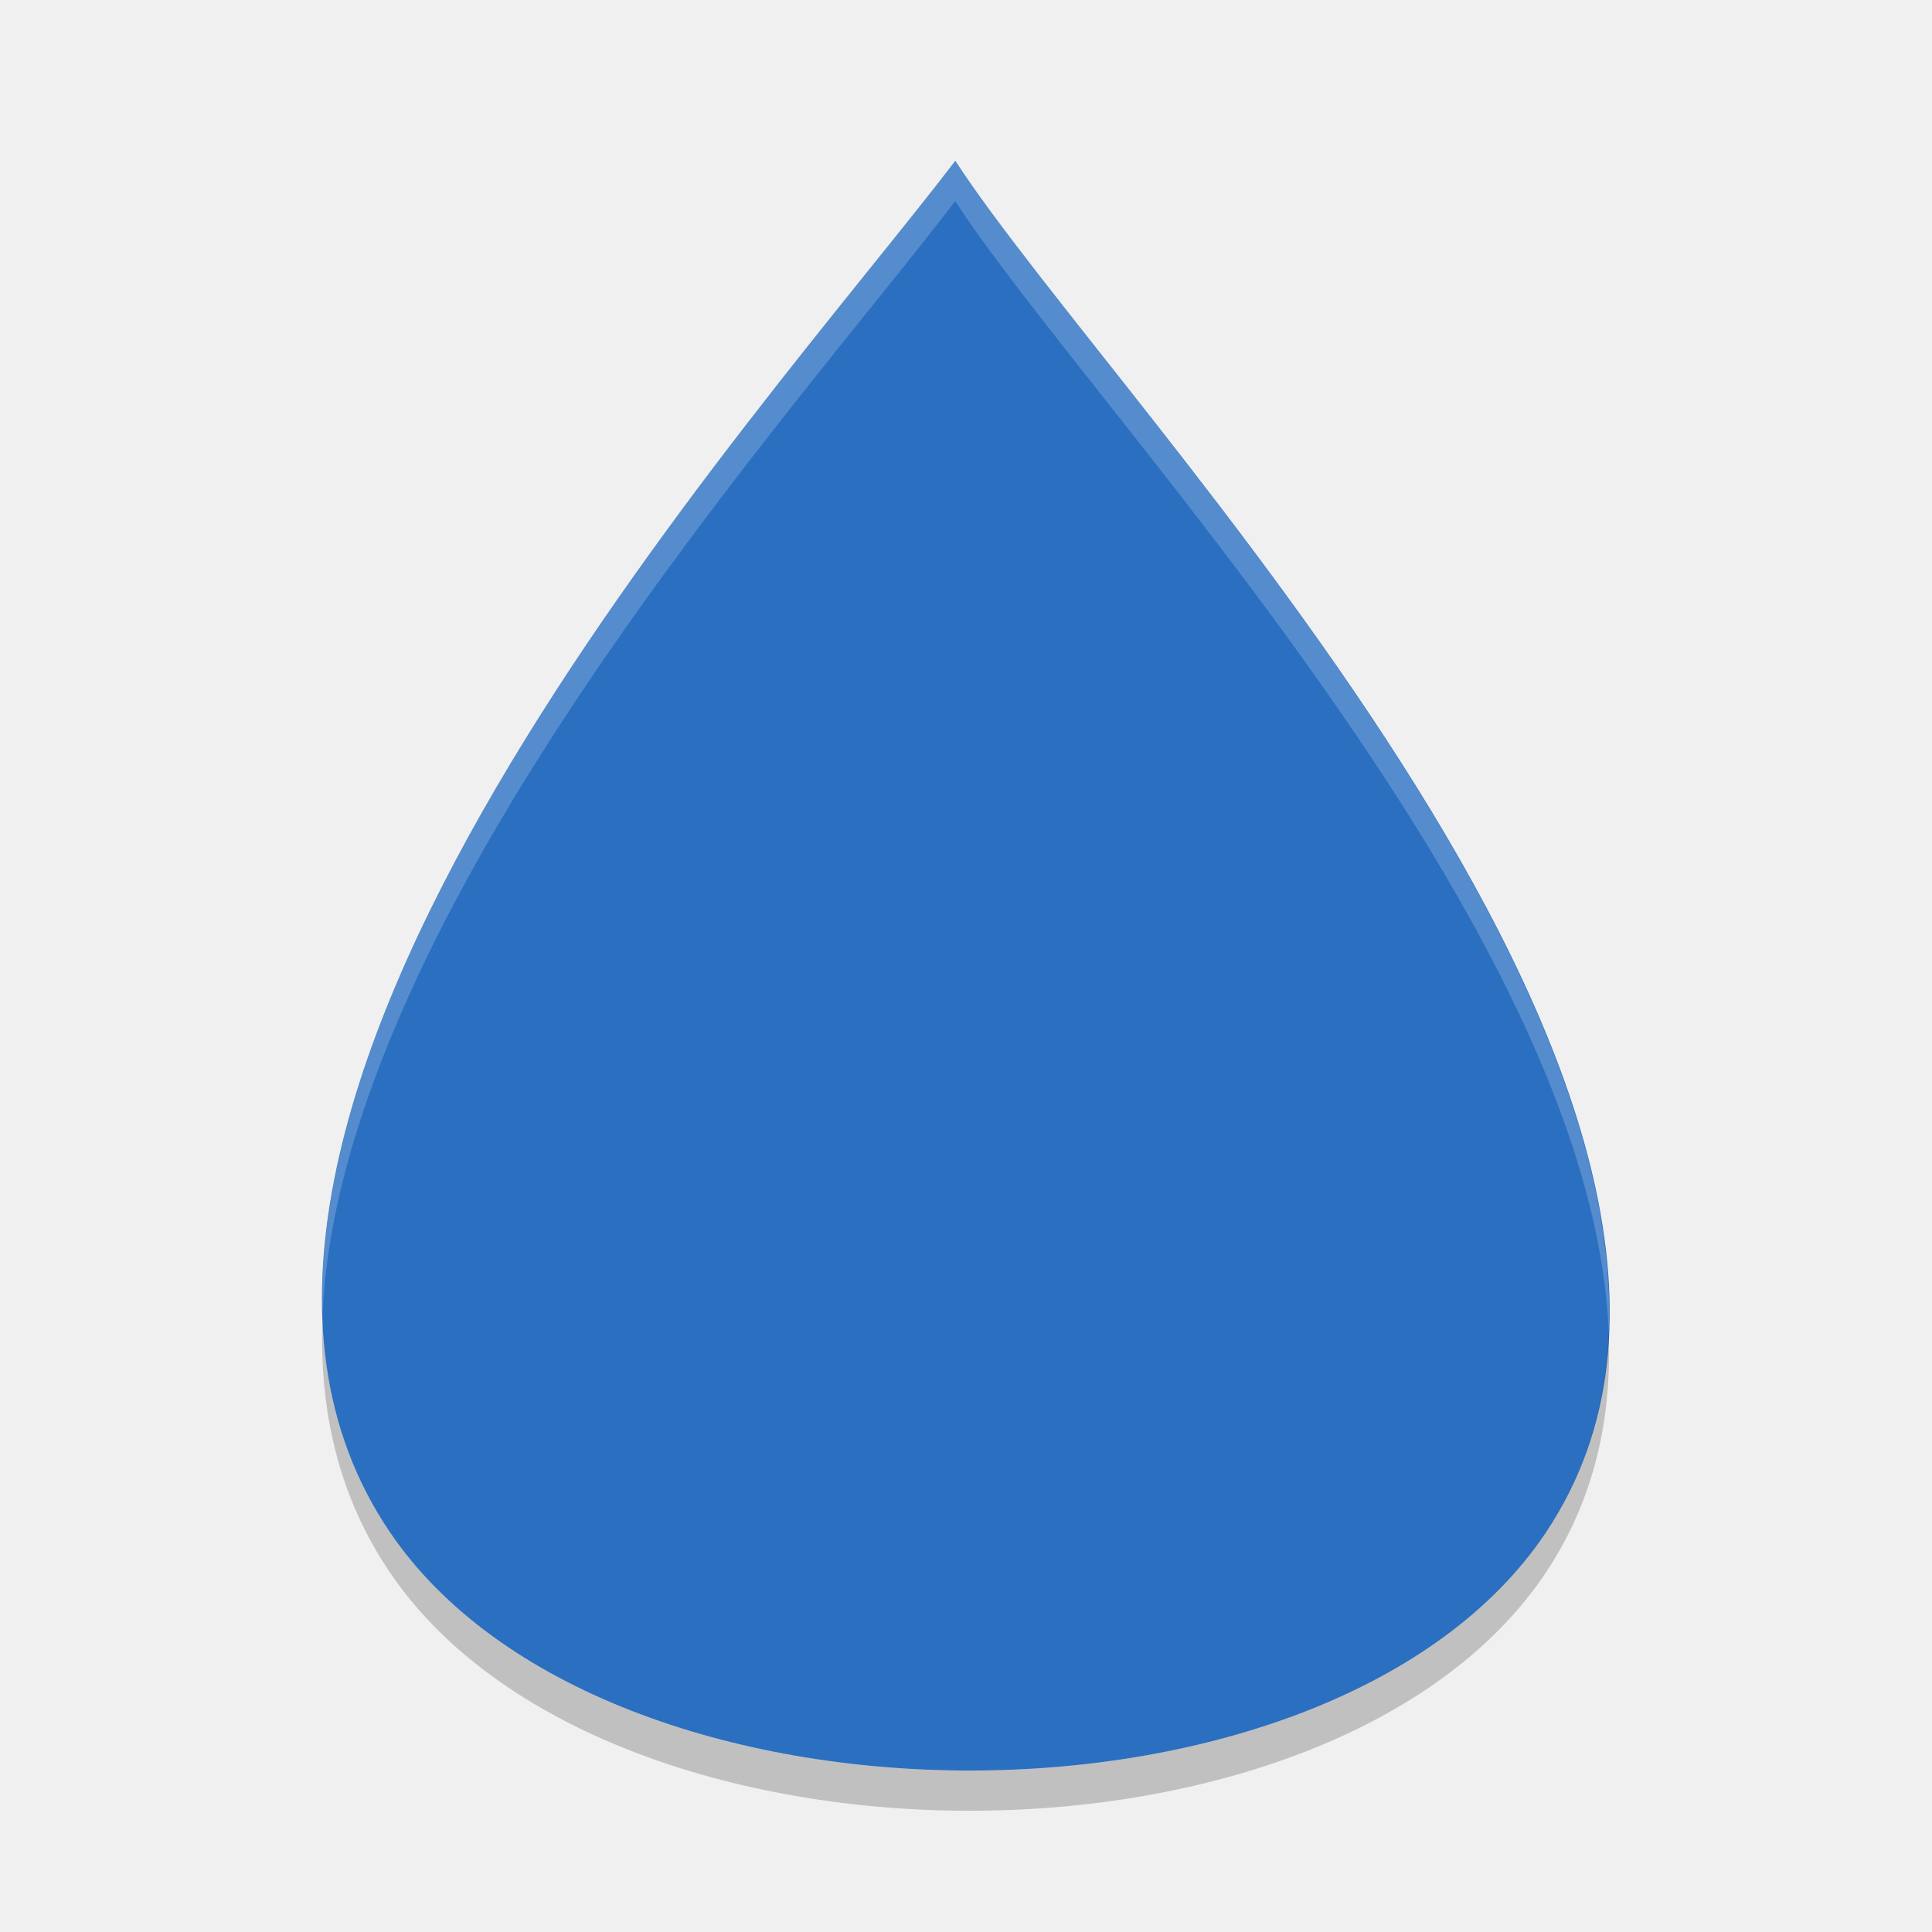
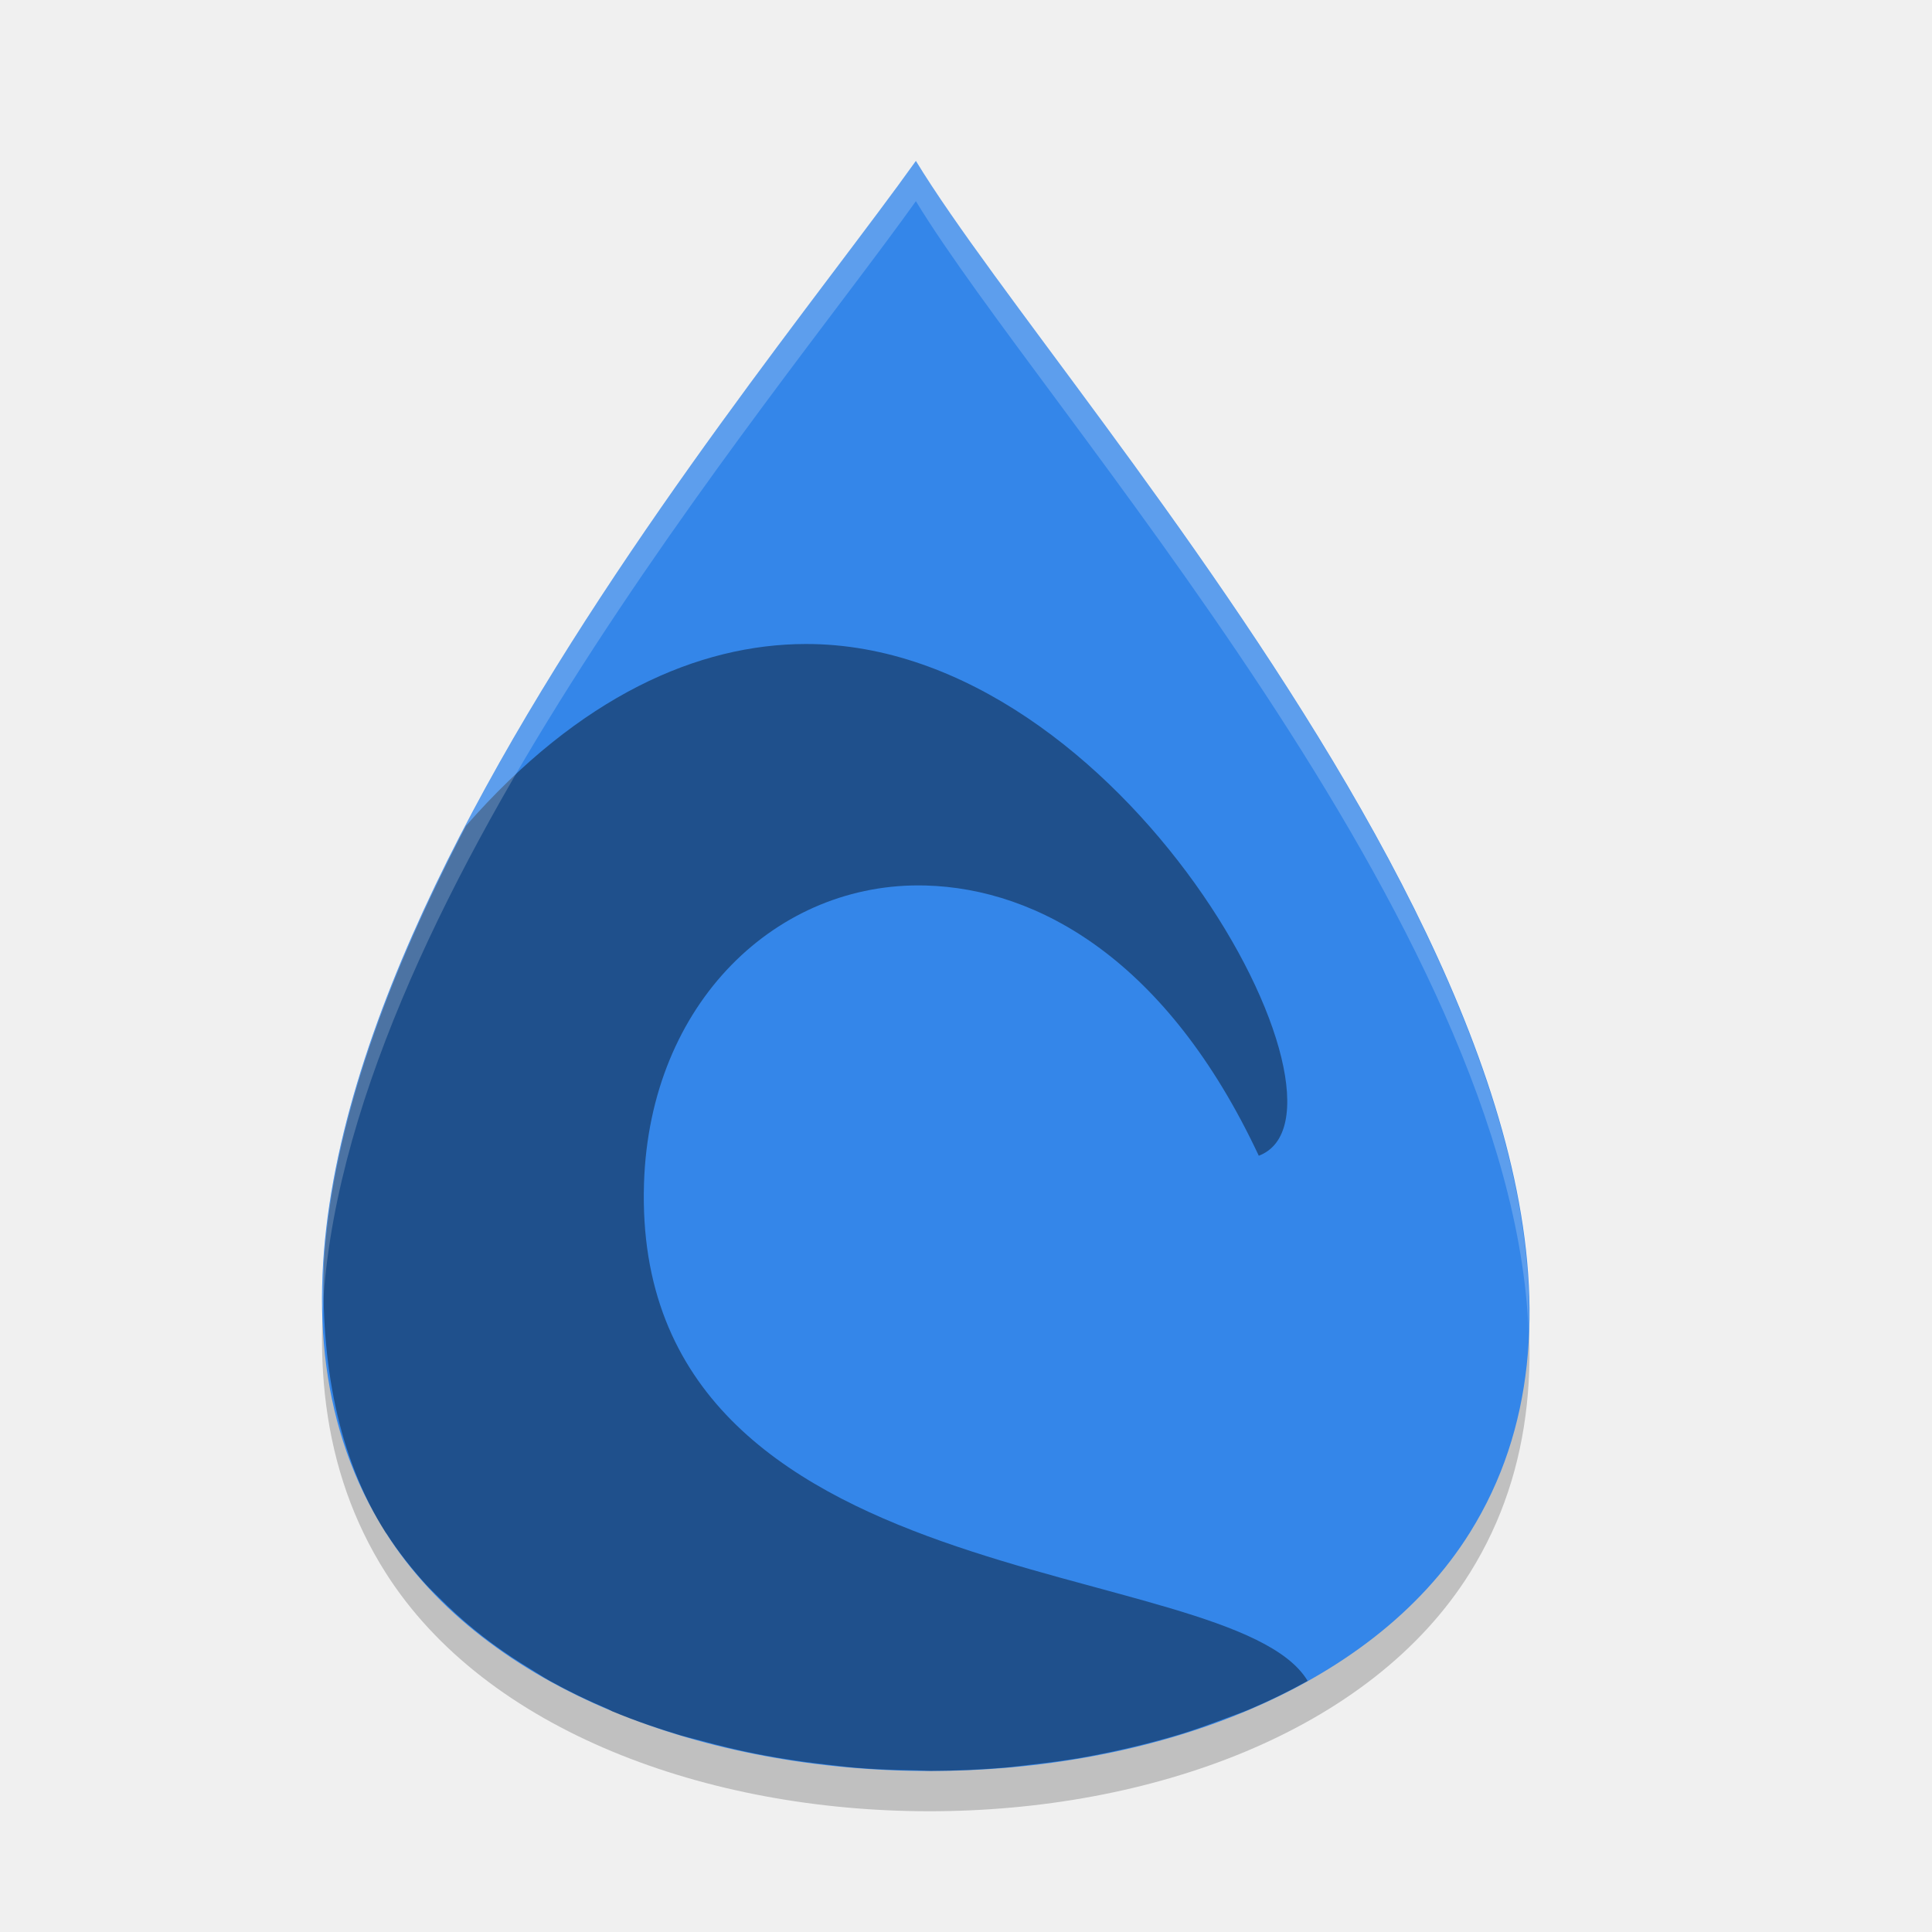
- <svg xmlns="http://www.w3.org/2000/svg" width="24" height="24" version="1.1" viewBox="0 0 13.55 13.55">
-   <g transform="translate(.56444 .56444)">
-     <path fill="#2b6fc1" d="m6.135 0.564c-1.344 1.764-5.912 6.74-3.966 9.616 1.506 2.225 6.622 2.237 8.111 0 1.936-2.909-2.999-7.851-4.144-9.616z" />
-     <path opacity=".2" d="m1.697 8.699c-0.022 0.637 0.115 1.235 0.472 1.763 1.505 2.225 6.622 2.237 8.11 0 0.338-0.508 0.463-1.078 0.439-1.682-0.021 0.5-0.154 0.972-0.439 1.4-1.488 2.237-6.605 2.225-8.11 0-0.304-0.449-0.449-0.949-0.472-1.481z" />
-     <path fill="#fff" opacity=".2" d="m6.135 0.564c-1.129 1.482-4.53 5.228-4.438 8.094 0.126-2.825 3.346-6.378 4.438-7.812 0.945 1.456 4.468 5.077 4.583 7.933 0.123-2.895-3.607-6.71-4.583-8.215z" />
-   </g>
+ <svg xmlns="http://www.w3.org/2000/svg" width="24" height="24" version="1.1" viewBox="0 0 24 24">
+   <path d="M 11.377,2.5 C 9.145,5.626 1.558,14.44 4.79,19.536 c 2.5,3.942 10.999,3.962 13.471,0 C 21.476,14.381 13.279,5.626 11.378,2.5 Z" style="opacity:0.2" />
+   <path style="fill:#3486e9" d="M 11.377,2 C 9.145,5.126 1.558,13.94 4.79,19.036 c 2.5,3.942 10.999,3.962 13.471,0 C 21.476,13.881 13.279,5.126 11.378,2 Z" />
+   <path style="opacity:0.4;fill-rule:evenodd" d="M 10.012 8 C 8.677 8.001 7.203 8.644 5.789 10.258 C 4.839 12.076 4.132 13.949 4.023 15.68 C 3.982 16.923 4.194 18.096 4.789 19.035 C 4.79 19.036 4.791 19.036 4.791 19.037 C 4.794 19.043 4.799 19.047 4.803 19.053 C 4.945 19.274 5.109 19.481 5.287 19.678 C 5.339 19.735 5.396 19.788 5.451 19.844 C 5.589 19.982 5.733 20.115 5.887 20.24 C 5.96 20.3 6.035 20.358 6.111 20.414 C 6.268 20.53 6.433 20.639 6.604 20.742 C 6.68 20.788 6.753 20.837 6.832 20.881 C 7.062 21.009 7.302 21.125 7.551 21.23 C 7.571 21.239 7.589 21.251 7.609 21.26 C 7.884 21.374 8.169 21.471 8.461 21.559 C 8.544 21.583 8.629 21.602 8.713 21.625 C 8.93 21.684 9.151 21.738 9.375 21.783 C 9.471 21.802 9.567 21.819 9.664 21.836 C 9.88 21.873 10.099 21.902 10.318 21.926 C 10.42 21.937 10.521 21.951 10.623 21.959 C 10.876 21.98 11.13 21.989 11.385 21.992 C 11.445 21.993 11.506 21.998 11.566 21.998 C 11.877 21.997 12.188 21.983 12.496 21.957 C 12.598 21.948 12.699 21.933 12.801 21.922 C 13.007 21.899 13.213 21.872 13.416 21.838 C 13.541 21.817 13.664 21.791 13.787 21.766 C 13.963 21.729 14.137 21.688 14.309 21.643 C 14.439 21.608 14.568 21.573 14.695 21.533 C 14.874 21.477 15.048 21.413 15.221 21.348 C 15.319 21.31 15.42 21.277 15.516 21.236 C 15.768 21.129 16.011 21.011 16.244 20.881 C 16.244 20.879 16.243 20.879 16.242 20.877 C 15.277 19.288 7.839 19.909 8 14.703 C 8.07 12.453 9.657 10.95 11.498 11 C 12.9 11.038 14.5 11.929 15.637 14.357 C 17.065 13.816 13.967 7.996 10.012 8 z" />
+   <path style="opacity:0.2;fill:#ffffff" d="M 11.377,2 C 9.502,4.625 3.854,11.262 4.006,16.339 4.214,11.334 9.563,5.04 11.377,2.5 h 0.001 C 12.947,5.08 18.8,11.494 18.989,16.555 19.195,11.425 12.999,4.666 11.378,2 Z" />
</svg>
